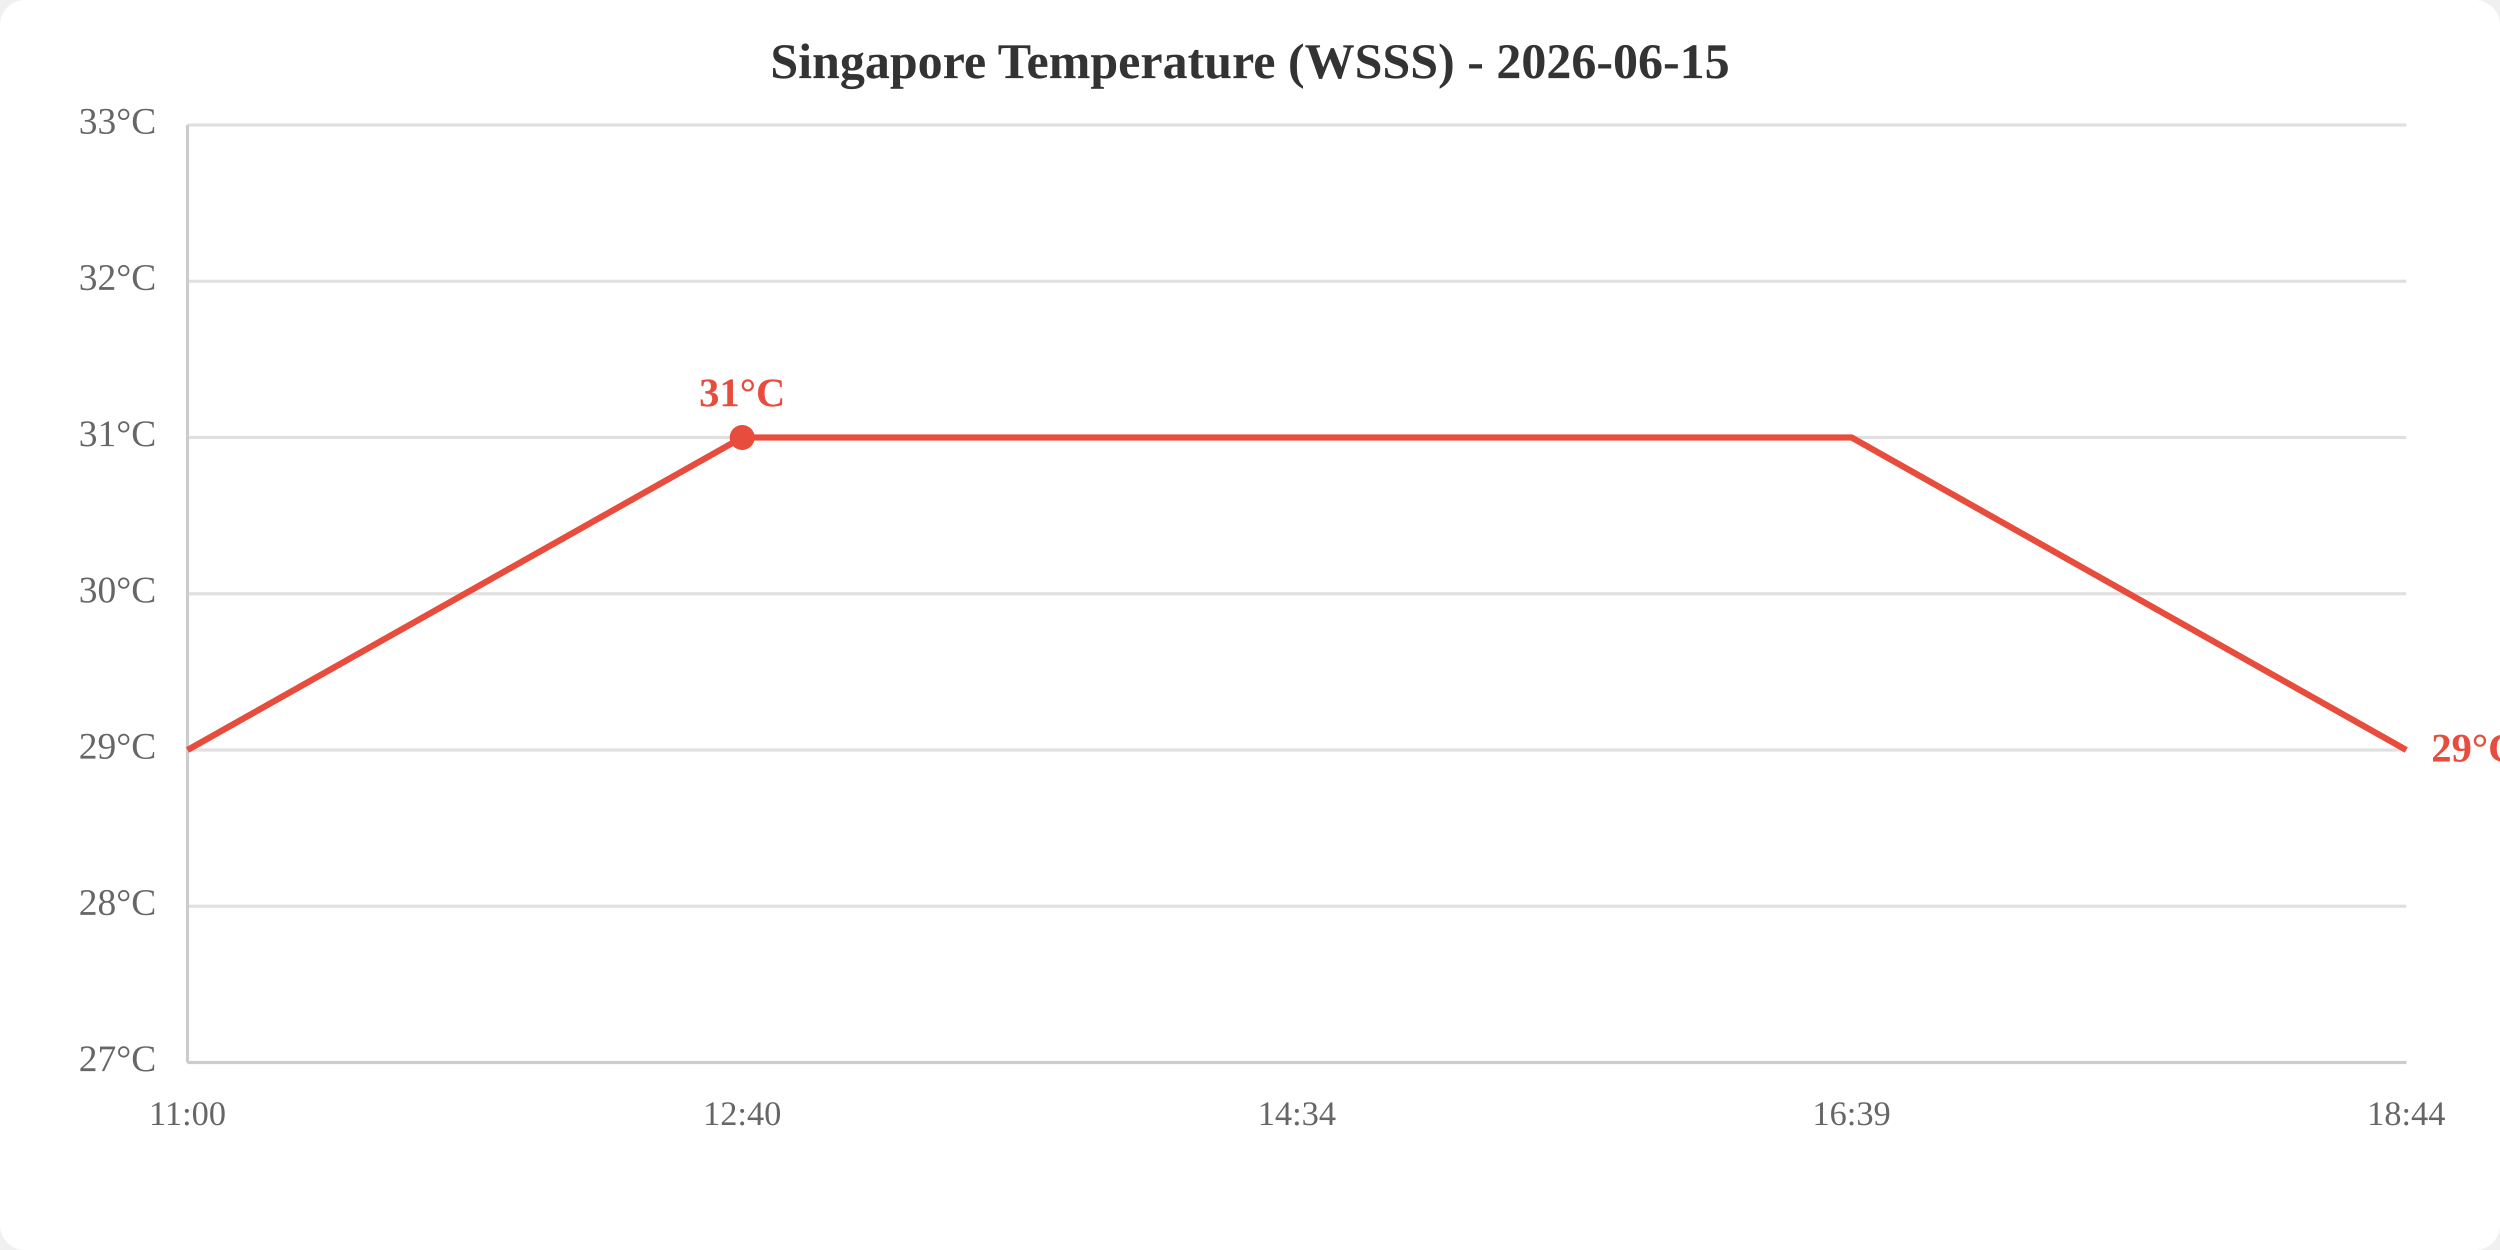
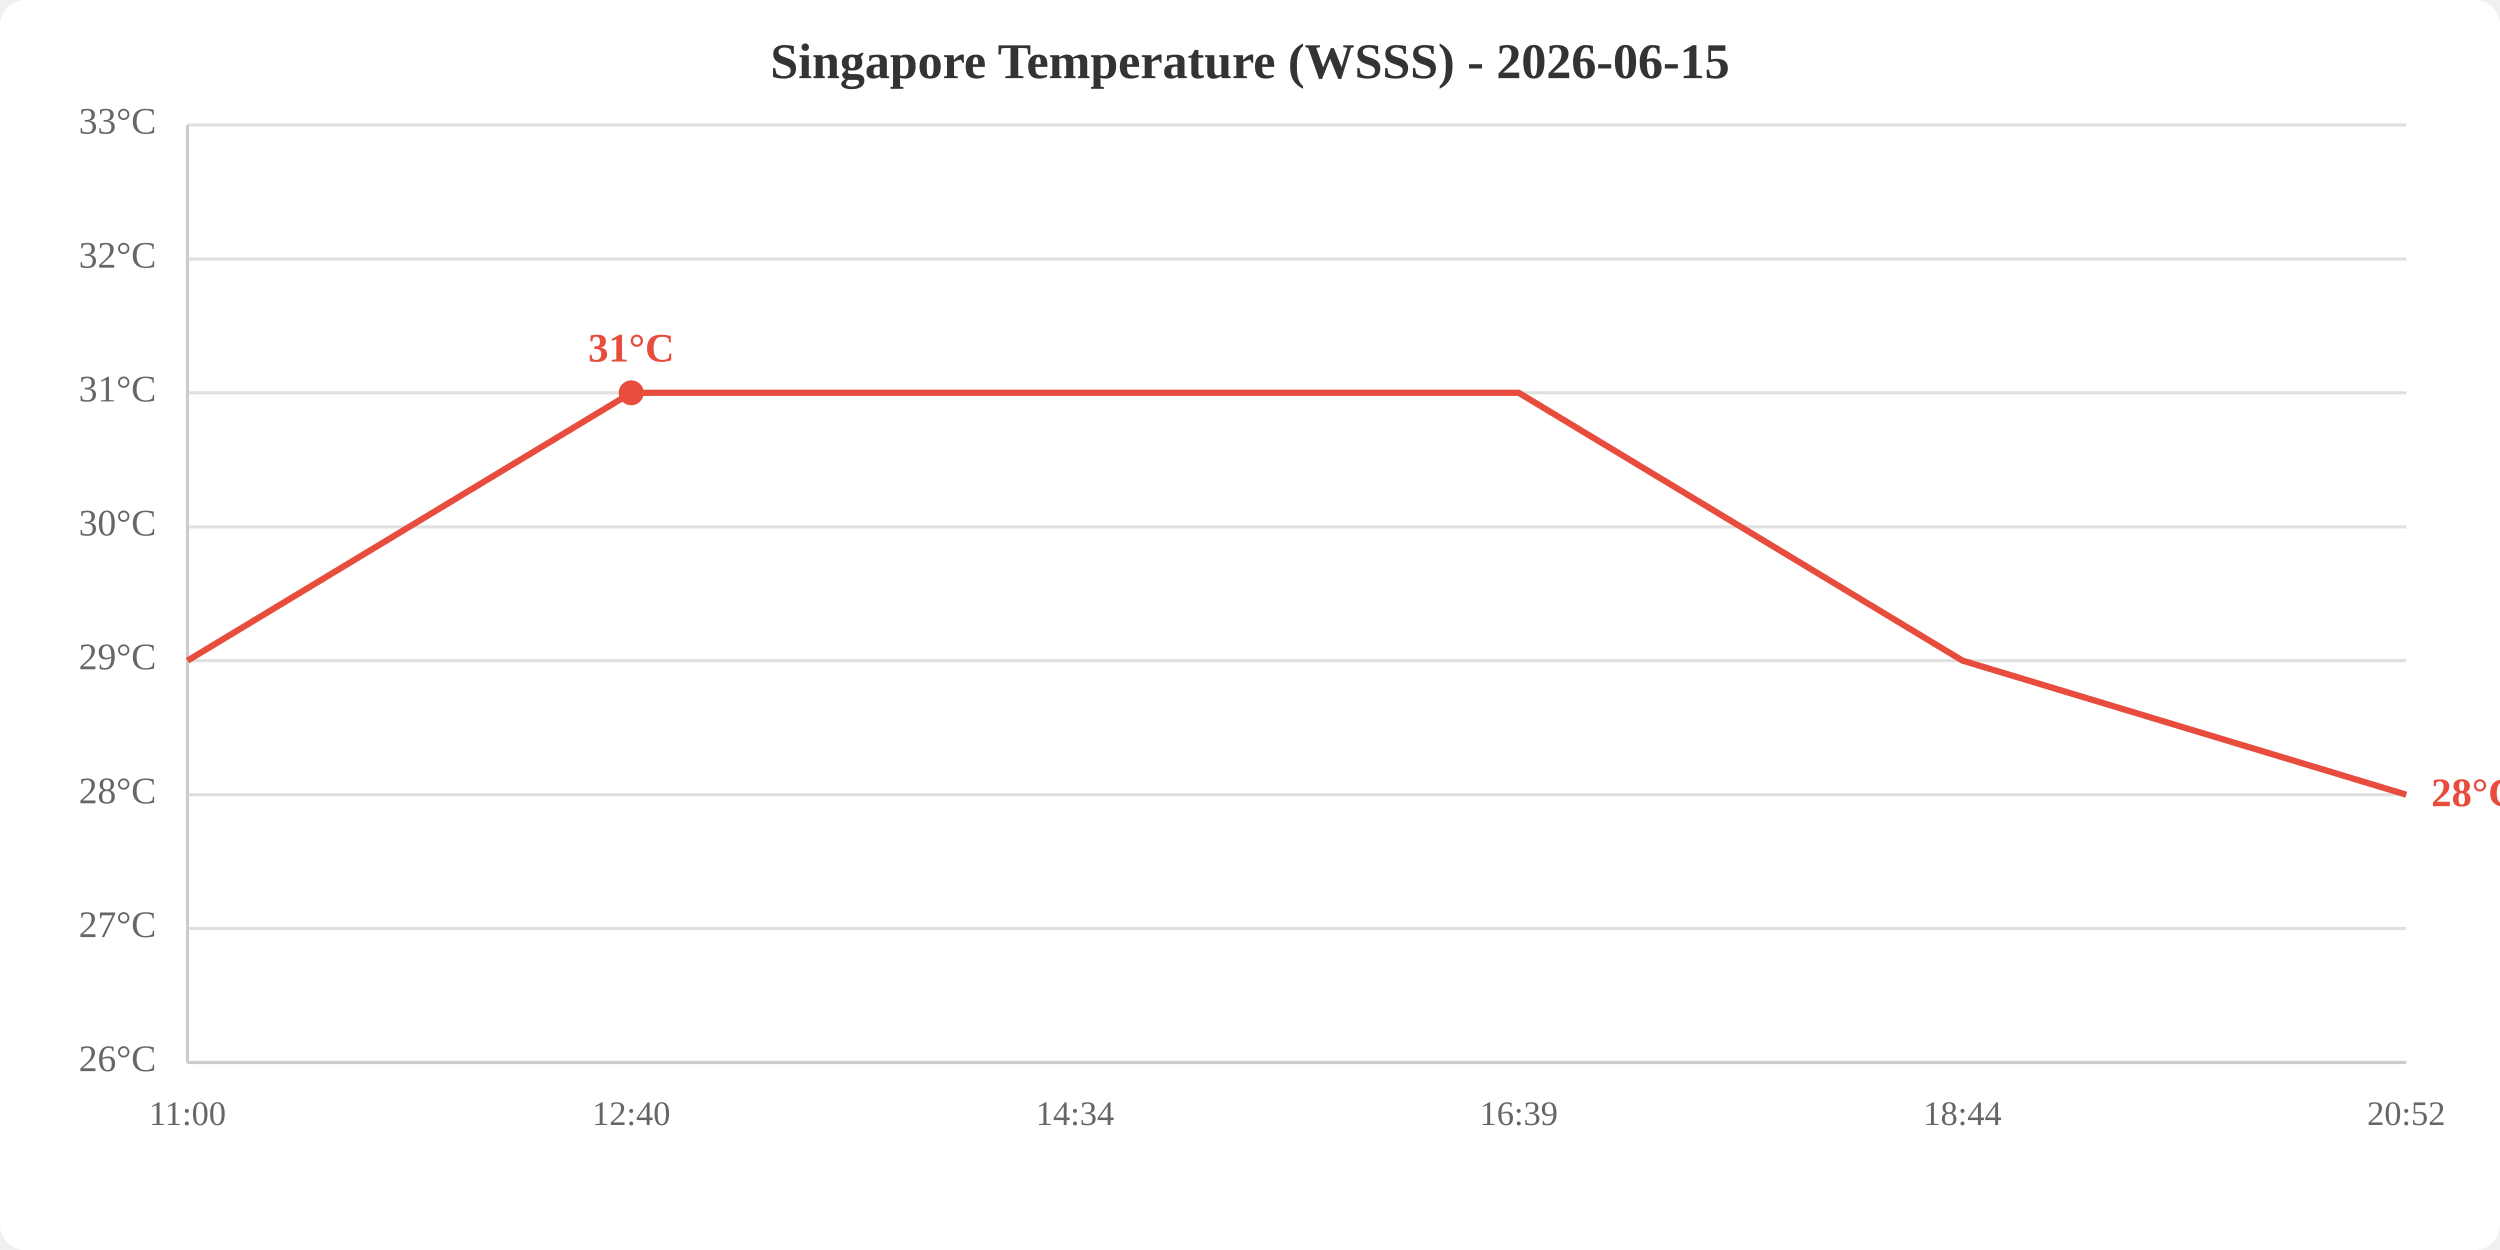
<svg xmlns="http://www.w3.org/2000/svg" viewBox="0 0 800 400" width="800" height="400">
  <rect width="800" height="400" fill="white" rx="8" />
  <text x="400.0" y="25" text-anchor="middle" font-size="16" font-weight="bold" fill="#333">Singapore Temperature (WSSS) - 2026-06-15</text>
  <line x1="60" y1="340.0" x2="770" y2="340.0" stroke="#e0e0e0" stroke-width="1" />
-   <line x1="60" y1="290.0" x2="770" y2="290.0" stroke="#e0e0e0" stroke-width="1" />
-   <line x1="60" y1="240.0" x2="770" y2="240.0" stroke="#e0e0e0" stroke-width="1" />
-   <line x1="60" y1="190.0" x2="770" y2="190.0" stroke="#e0e0e0" stroke-width="1" />
-   <line x1="60" y1="140.0" x2="770" y2="140.0" stroke="#e0e0e0" stroke-width="1" />
-   <line x1="60" y1="90.0" x2="770" y2="90.0" stroke="#e0e0e0" stroke-width="1" />
+   <line x1="60" y1="297.1" x2="770" y2="297.1" stroke="#e0e0e0" stroke-width="1" />
+   <line x1="60" y1="254.3" x2="770" y2="254.3" stroke="#e0e0e0" stroke-width="1" />
+   <line x1="60" y1="211.4" x2="770" y2="211.4" stroke="#e0e0e0" stroke-width="1" />
+   <line x1="60" y1="168.6" x2="770" y2="168.6" stroke="#e0e0e0" stroke-width="1" />
+   <line x1="60" y1="125.7" x2="770" y2="125.7" stroke="#e0e0e0" stroke-width="1" />
+   <line x1="60" y1="82.9" x2="770" y2="82.9" stroke="#e0e0e0" stroke-width="1" />
  <line x1="60" y1="40.0" x2="770" y2="40.0" stroke="#e0e0e0" stroke-width="1" />
-   <text x="50" y="340.0" text-anchor="end" dominant-baseline="middle" fill="#666" font-size="12">27°C</text>
-   <text x="50" y="290.0" text-anchor="end" dominant-baseline="middle" fill="#666" font-size="12">28°C</text>
-   <text x="50" y="240.0" text-anchor="end" dominant-baseline="middle" fill="#666" font-size="12">29°C</text>
-   <text x="50" y="190.0" text-anchor="end" dominant-baseline="middle" fill="#666" font-size="12">30°C</text>
-   <text x="50" y="140.0" text-anchor="end" dominant-baseline="middle" fill="#666" font-size="12">31°C</text>
-   <text x="50" y="90.0" text-anchor="end" dominant-baseline="middle" fill="#666" font-size="12">32°C</text>
+   <text x="50" y="340.0" text-anchor="end" dominant-baseline="middle" fill="#666" font-size="12">26°C</text>
+   <text x="50" y="297.1" text-anchor="end" dominant-baseline="middle" fill="#666" font-size="12">27°C</text>
+   <text x="50" y="254.3" text-anchor="end" dominant-baseline="middle" fill="#666" font-size="12">28°C</text>
+   <text x="50" y="211.4" text-anchor="end" dominant-baseline="middle" fill="#666" font-size="12">29°C</text>
+   <text x="50" y="168.6" text-anchor="end" dominant-baseline="middle" fill="#666" font-size="12">30°C</text>
+   <text x="50" y="125.7" text-anchor="end" dominant-baseline="middle" fill="#666" font-size="12">31°C</text>
+   <text x="50" y="82.9" text-anchor="end" dominant-baseline="middle" fill="#666" font-size="12">32°C</text>
  <text x="50" y="40.0" text-anchor="end" dominant-baseline="middle" fill="#666" font-size="12">33°C</text>
  <text x="60.0" y="360" text-anchor="middle" fill="#666" font-size="11">11:00</text>
-   <text x="237.5" y="360" text-anchor="middle" fill="#666" font-size="11">12:40</text>
-   <text x="415.0" y="360" text-anchor="middle" fill="#666" font-size="11">14:34</text>
-   <text x="592.5" y="360" text-anchor="middle" fill="#666" font-size="11">16:39</text>
-   <text x="770.0" y="360" text-anchor="middle" fill="#666" font-size="11">18:44</text>
+   <text x="202.0" y="360" text-anchor="middle" fill="#666" font-size="11">12:40</text>
+   <text x="344.0" y="360" text-anchor="middle" fill="#666" font-size="11">14:34</text>
+   <text x="486.0" y="360" text-anchor="middle" fill="#666" font-size="11">16:39</text>
+   <text x="628.0" y="360" text-anchor="middle" fill="#666" font-size="11">18:44</text>
+   <text x="770.0" y="360" text-anchor="middle" fill="#666" font-size="11">20:52</text>
  <line x1="60" y1="40" x2="60" y2="340" stroke="#ccc" stroke-width="1" />
  <line x1="60" y1="340" x2="770" y2="340" stroke="#ccc" stroke-width="1" />
-   <polyline points="60.0,240.0 237.5,140.0 415.0,140.0 592.5,140.0 770.0,240.0" fill="none" stroke="#e74c3c" stroke-width="2" />
-   <circle cx="237.5" cy="140.0" r="4" fill="#e74c3c" />
-   <text x="237.5" y="130.0" text-anchor="middle" fill="#e74c3c" font-size="13" font-weight="bold">31°C</text>
-   <text x="778.0" y="240.0" fill="#e74c3c" font-size="13" font-weight="bold" dominant-baseline="middle">29°C</text>
+   <polyline points="60.0,211.4 202.0,125.7 344.0,125.7 486.0,125.7 628.0,211.4 770.0,254.3" fill="none" stroke="#e74c3c" stroke-width="2" />
+   <circle cx="202.0" cy="125.7" r="4" fill="#e74c3c" />
+   <text x="202.0" y="115.7" text-anchor="middle" fill="#e74c3c" font-size="13" font-weight="bold">31°C</text>
+   <text x="778.0" y="254.3" fill="#e74c3c" font-size="13" font-weight="bold" dominant-baseline="middle">28°C</text>
</svg>
